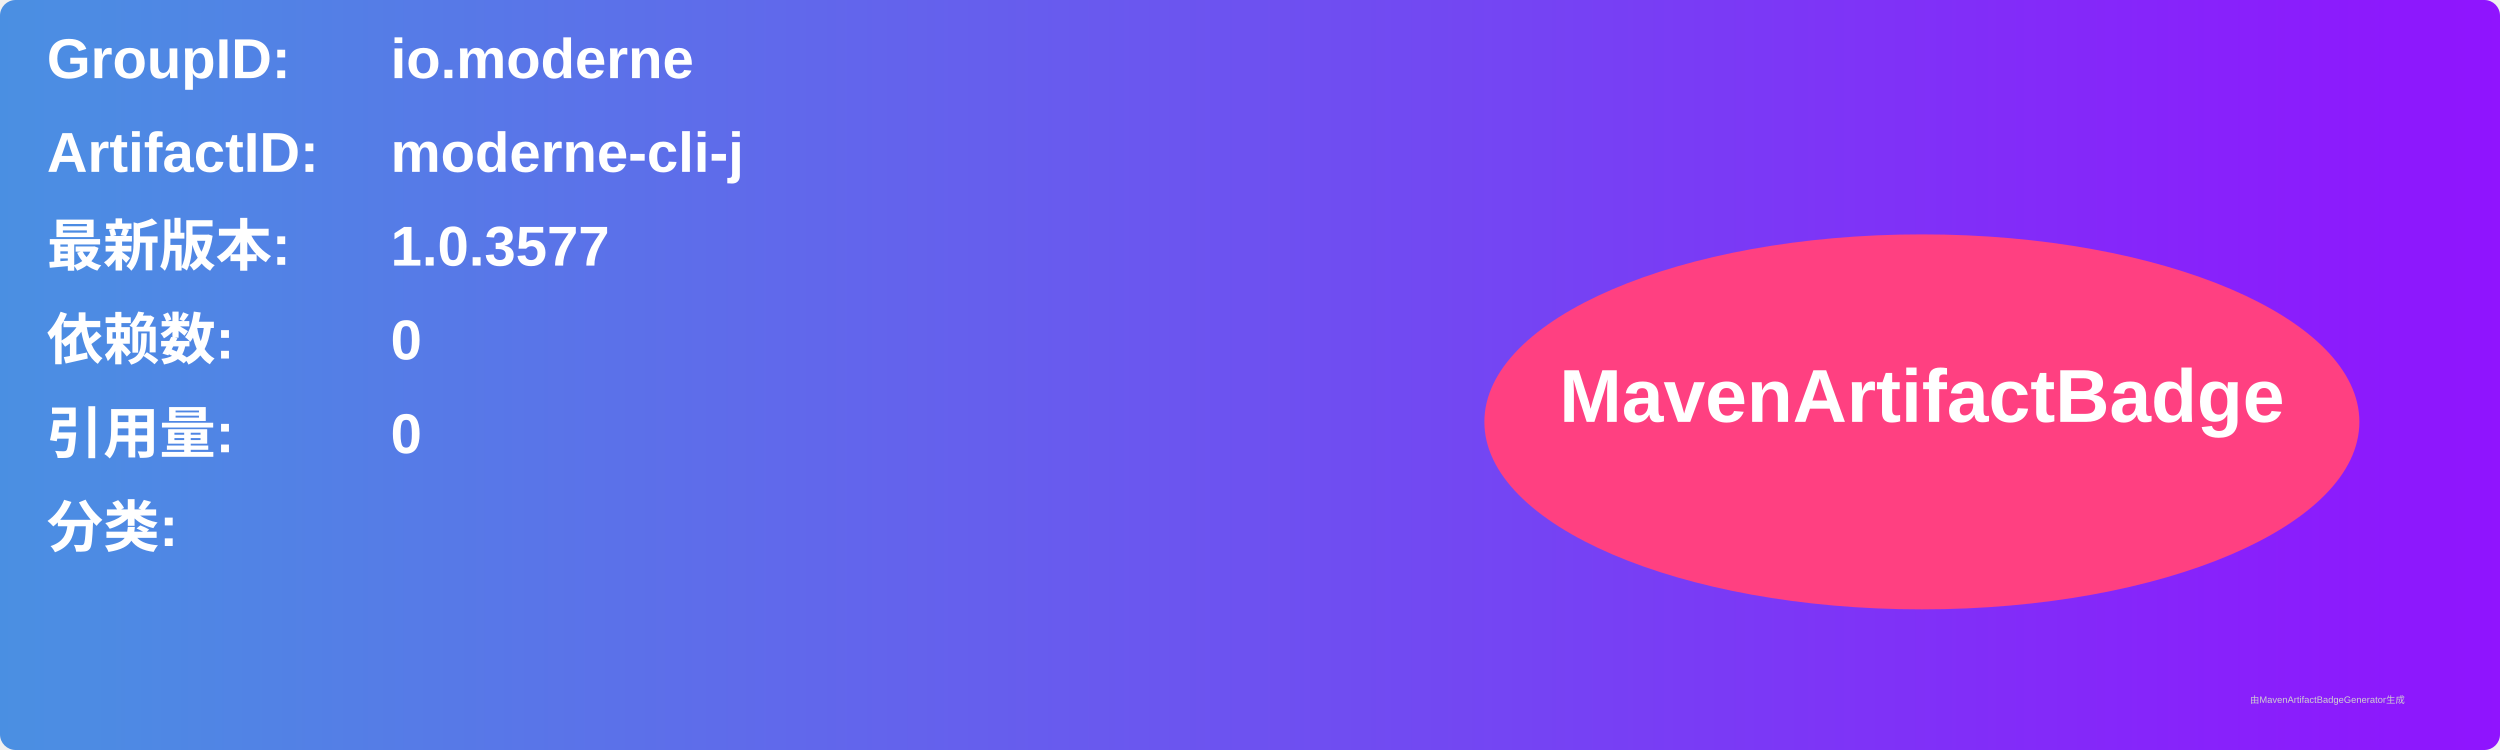
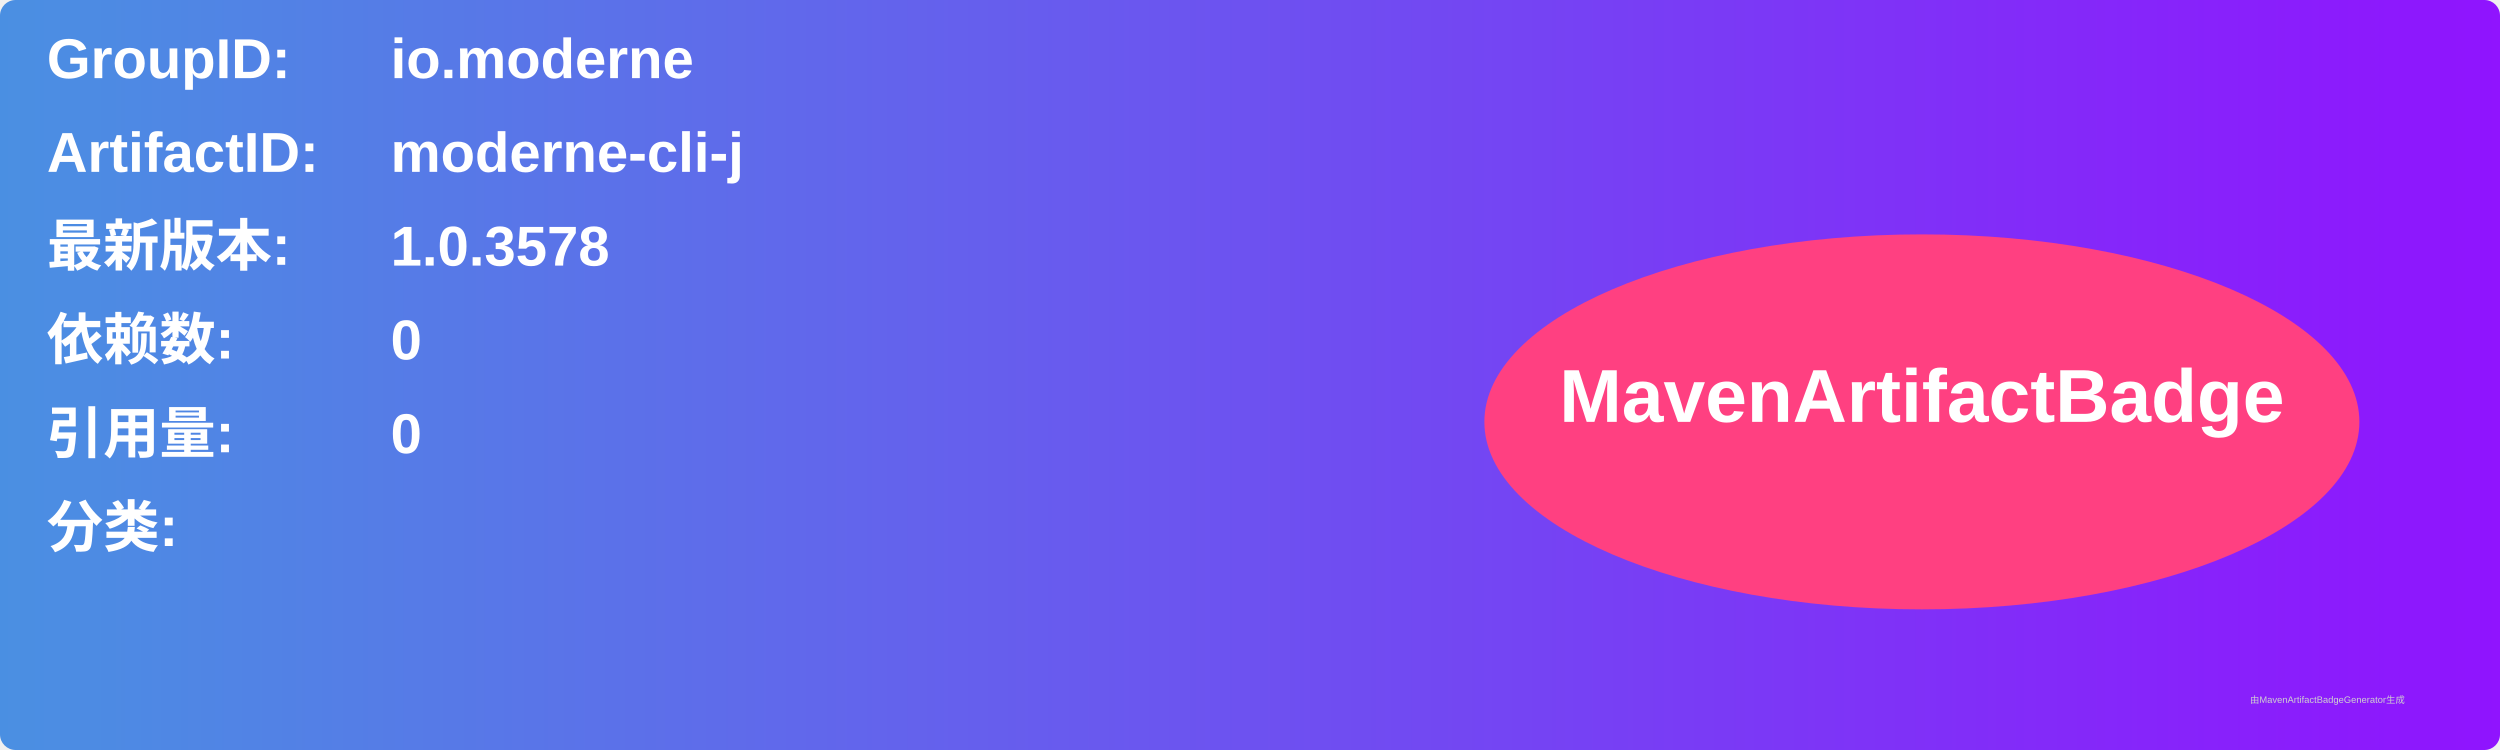
<svg xmlns="http://www.w3.org/2000/svg" width="800" height="240" viewBox="0 0 800 240">
  <linearGradient id="grad" x1="0%" y1="0%" x2="100%" y2="0%">
    <stop offset="0%" stop-color="#4a90e2" />
    <stop offset="100%" stop-color="#9013fe" />
  </linearGradient>
  <rect width="100%" height="100%" rx="5" ry="5" fill="url(#grad)" />
  <g transform="translate(15, 15)">
    <text x="0" y="10" font-family="Arial" font-size="18" fill="white" font-weight="bold" width="260">GroupID:</text>
    <text x="110" y="10" font-family="Arial" font-size="18" fill="white" font-weight="bold" width="460">io.moderne</text>
    <text x="0" y="40" font-family="Arial" font-size="18" fill="white" font-weight="bold" width="260">ArtifactID:</text>
    <text x="110" y="40" font-family="Arial" font-size="18" fill="white" font-weight="bold" width="460">moderne-cli-j</text>
    <text x="0" y="70" font-family="Arial" font-size="18" fill="white" font-weight="bold">最新版本:</text>
    <text x="110" y="70" font-family="Arial" font-size="18" fill="white" font-weight="bold">
-       <tspan font-weight="bold">1.0.3577</tspan>
+       <tspan font-weight="bold">1.0.3578</tspan>
    </text>
    <text x="0" y="100" font-family="Arial" font-size="18" fill="white" font-weight="bold">依赖数: </text>
    <text x="110" y="100" font-family="Arial" font-size="18" fill="white">
      <tspan font-weight="bold">0</tspan>
    </text>
    <text x="0" y="130" font-family="Arial" font-size="18" fill="white" font-weight="bold">引用量: </text>
    <text x="110" y="130" font-family="Arial" font-size="18" fill="white">
      <tspan font-weight="bold">0</tspan>
    </text>
    <text x="0" y="160" font-family="Arial" font-size="18" fill="white" font-weight="bold">分类:</text>
    <text x="10" y="190" font-family="Arial" font-size="10" fill="white">
      <tspan font-weight="bold" />
    </text>
    <ellipse cx="600" cy="120" rx="140" ry="60" fill="#ff4081" />
    <text x="600" y="120" text-anchor="middle" font-family="Arial" font-size="24" fill="white" font-weight="bold">MavenArtifactBadge</text>
  </g>
  <text x="720" y="225" font-family="Arial" font-size="3" fill="#d0d0d0">由MavenArtifactBadgeGenerator生成</text>
</svg>
